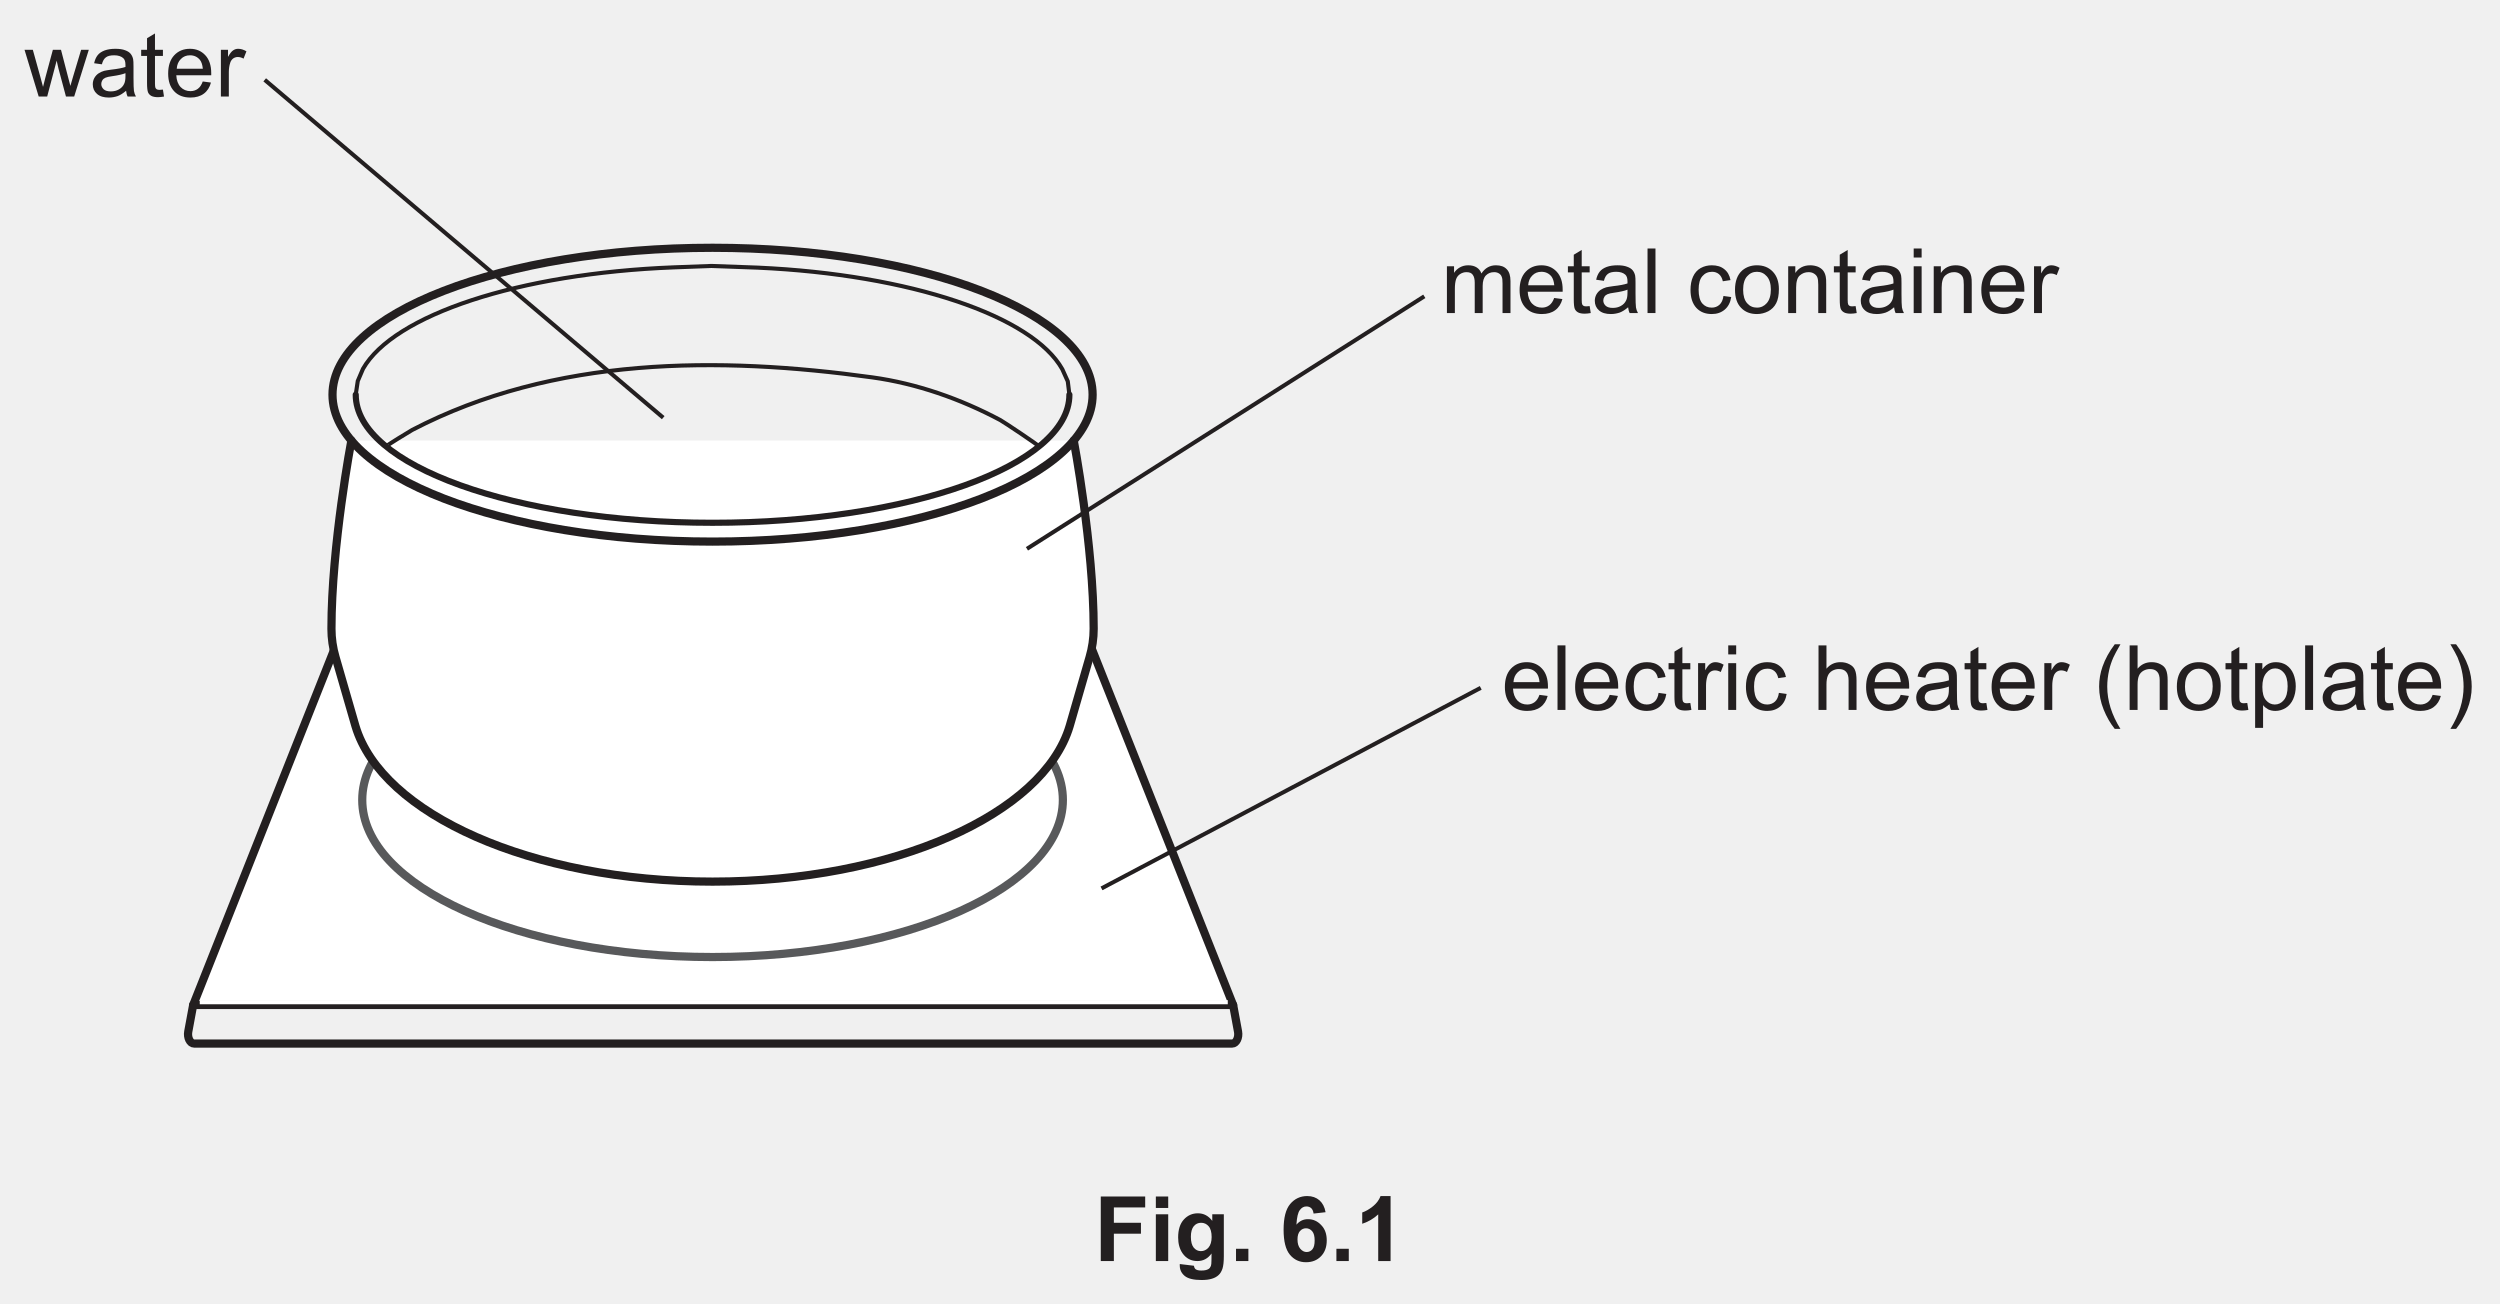
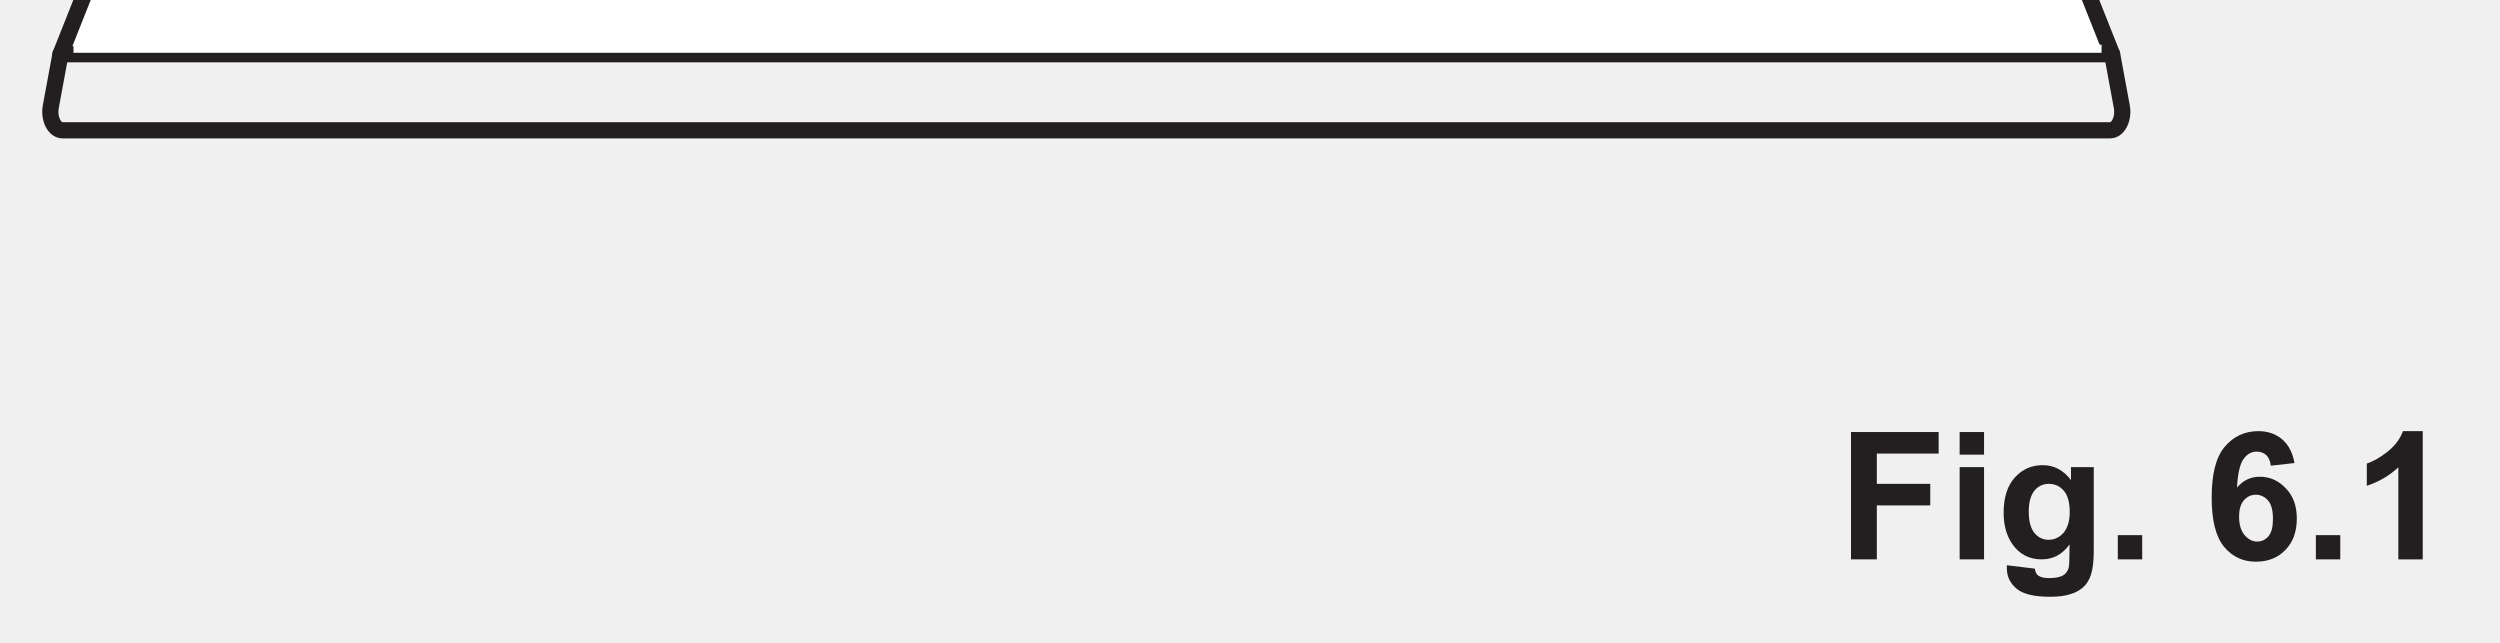
- <svg xmlns="http://www.w3.org/2000/svg" xmlns:xlink="http://www.w3.org/1999/xlink" version="1.1" width="304.6" height="158.8" viewBox="0 0 304.6 158.8">
+ <svg xmlns="http://www.w3.org/2000/svg" xmlns:xlink="http://www.w3.org/1999/xlink" version="1.1" width="154.4" height="39.7" viewBox="0 0 154.4 39.7">
  <defs>
    <clipPath id="clip_1">
-       <path transform="matrix(1,0,0,-1,-145.400,756.389)" d="M145.4 597.589H450V756.389H145.4Z" />
+       <path transform="matrix(1,0,0,-1,-165.199,637.289)" d="M165.2 597.589H319.6V637.289H165.2Z" />
    </clipPath>
    <clipPath id="clip_2">
-       <path transform="matrix(1,0,0,-1,-145.400,756.389)" d="M0 0H595.275V841.889H0Z" />
+       <path transform="matrix(1,0,0,-1,-165.199,637.289)" d="M0 0H595.275V841.889H0Z" />
    </clipPath>
    <clipPath id="clip_3">
-       <path transform="matrix(1,0,0,-1,-145.362,756.374)" d="M49.445 36.087H546.275V802.690H49.445Z" />
+       <path transform="matrix(1,0,0,-1,-165.162,637.274)" d="M49.445 36.087H546.275V802.690H49.445Z" />
    </clipPath>
    <clipPath id="clip_4">
-       <path transform="matrix(1,0,0,-1,-145.362,756.374)" d="M0-.000H595.276V841.889H0Z" clip-rule="evenodd" />
+       <path transform="matrix(1,0,0,-1,-165.162,637.274)" d="M0-.000H595.276V841.889H0Z" clip-rule="evenodd" />
    </clipPath>
    <clipPath id="clip_5">
-       <path transform="matrix(1,0,0,-1,-145.362,756.374)" d="M0 841.889H595.276V-.000H0Z" clip-rule="evenodd" />
+       <path transform="matrix(1,0,0,-1,-165.162,637.274)" d="M0 841.889H595.276V-.000H0Z" clip-rule="evenodd" />
    </clipPath>
    <clipPath id="clip_6">
-       <path transform="matrix(1,0,0,-1,-145.362,756.374)" d="M148.34 628.726H446.936V754.051H148.34Z" />
+       <path transform="matrix(1,0,0,-1,-165.162,637.274)" d="M148.34 628.726H446.936V754.051H148.34Z" />
    </clipPath>
    <clipPath id="clip_7">
-       <path transform="matrix(1,0,0,-1,-145.362,756.374)" d="M148.34 628.726H446.936V754.051H148.34Z" />
+       <path transform="matrix(1,0,0,-1,-165.162,637.274)" d="M148.34 628.726H446.936V754.051H148.34Z" />
    </clipPath>
-     <path id="font_8_70" d="M.001 .518 .158 0H.252L.357 .398 .377 .310 .460 0H.551L.713 .518H.628L.538 .218 .509 .118 .483 .217 .405 .518H.315L.233 .214C.216 .148 .207 .112 .206 .107L.176 .219 .093 .518H.001Z" />
-     <path id="font_8_14" d="M.397 .259V.227C.397 .188 .392 .159 .382 .140 .370 .114 .351 .094 .324 .079 .298 .064 .268 .057 .234 .057 .199 .057 .173 .065 .156 .080 .138 .097 .129 .116 .129 .139 .129 .154 .133 .167 .141 .180 .149 .194 .161 .202 .176 .209 .191 .215 .217 .222 .253 .226 .317 .235 .365 .246 .397 .259M.285 .529C.240 .529 .201 .523 .167 .511 .133 .498 .107 .481 .089 .458 .071 .435 .058 .406 .050 .369L.136 .357C.145 .394 .160 .419 .180 .434 .199 .449 .230 .457 .272 .457 .316 .457 .349 .446 .372 .426 .389 .411 .397 .386 .397 .351 .397 .348 .397 .340 .397 .328 .363 .316 .310 .306 .239 .298 .204 .293 .178 .289 .161 .285 .138 .278 .117 .269 .098 .256 .079 .243 .064 .226 .052 .205 .041 .184 .035 .161 .035 .136 .035 .093 .050 .057 .081 .030 .112 .002 .156-.011 .213-.011 .247-.011 .279-.005 .310 .005 .340 .016 .371 .036 .404 .064 .407 .039 .412 .018 .421 0H.513C.502 .019 .495 .040 .491 .062 .488 .083 .486 .135 .486 .216V.333C.486 .372 .485 .399 .482 .414 .477 .438 .467 .458 .454 .474 .441 .490 .421 .503 .393 .513 .365 .524 .329 .529 .285 .529Z" />
-     <path id="font_8_13" d="M.168 .699 .080 .646V.518H.015V.450H.080V.151C.080 .098 .084 .064 .091 .047 .098 .030 .110 .017 .128 .007 .145-.002 .170-.007 .202-.007 .222-.007 .243-.004 .268 .000L.256 .077C.240 .075 .227 .074 .218 .074 .205 .074 .195 .076 .188 .080 .181 .085 .176 .090 .173 .097 .170 .104 .168 .121 .168 .146V.450H.256V.518H.168V.699Z" />
-     <path id="font_8_11" d="M.278 .457C.323 .457 .360 .440 .388 .406 .405 .384 .416 .351 .420 .308H.131C.134 .353 .149 .389 .177 .416 .204 .444 .238 .457 .278 .457M.278 .529C.206 .529 .148 .505 .103 .457 .058 .409 .036 .341 .036 .254 .036 .170 .058 .105 .103 .058 .147 .011 .207-.011 .283-.011 .343-.011 .392 .003 .431 .032 .470 .061 .496 .102 .510 .155L.419 .167C.406 .130 .388 .103 .365 .086 .342 .069 .315 .060 .283 .060 .240 .060 .203 .075 .174 .105 .145 .136 .129 .179 .126 .236H.513C.513 .247 .513 .254 .513 .259 .513 .345 .491 .411 .447 .458 .403 .505 .347 .529 .278 .529Z" />
-     <path id="font_8_56" d="M.255 .529C.235 .529 .216 .523 .199 .511 .182 .500 .163 .476 .143 .439V.518H.064V0H.152V.270C.152 .307 .157 .342 .167 .373 .173 .393 .184 .409 .199 .421 .214 .432 .232 .438 .251 .438 .272 .438 .294 .432 .315 .420L.347 .501C.315 .520 .285 .529 .255 .529Z" />
-     <path id="font_8_10" d="M.301 .529C.266 .529 .236 .521 .209 .506 .182 .491 .160 .470 .144 .445V.518H.065V0H.153V.268C.153 .315 .158 .351 .167 .376 .176 .401 .192 .420 .213 .433 .234 .446 .256 .453 .281 .453 .314 .453 .337 .444 .351 .424 .366 .404 .373 .375 .373 .336V0H.461V.300C.461 .353 .473 .392 .497 .417 .521 .441 .551 .453 .588 .453 .610 .453 .626 .448 .641 .439 .656 .430 .667 .417 .672 .401 .679 .386 .681 .361 .681 .326V0H.769V.355C.769 .414 .755 .458 .727 .486 .700 .515 .660 .529 .608 .529 .542 .529 .488 .5 .447 .438 .437 .467 .420 .489 .395 .505 .370 .521 .339 .529 .301 .529Z" />
-     <path id="font_8_73" d="M.063 .715V0H.151V.715H.063Z" />
-     <path id="font_8_5" d="" />
-     <path id="font_8_8" d="M.275 .529C.230 .529 .189 .519 .151 .498 .114 .477 .086 .445 .067 .403 .048 .361 .039 .312 .039 .257 .039 .170 .061 .104 .104 .057 .147 .011 .204-.011 .275-.011 .331-.011 .379 .005 .418 .038 .457 .071 .481 .118 .490 .177L.404 .189C.398 .145 .383 .113 .360 .092 .337 .071 .308 .060 .274 .060 .231 .060 .196 .076 .169 .107 .142 .139 .129 .190 .129 .259 .129 .328 .143 .378 .171 .409 .198 .441 .234 .457 .279 .457 .308 .457 .333 .448 .354 .431 .375 .413 .389 .388 .397 .352L.482 .365C.472 .418 .449 .458 .413 .486 .378 .515 .332 .529 .275 .529Z" />
-     <path id="font_8_7" d="M.275 .457C.319 .457 .355 .440 .384 .407 .413 .375 .429 .325 .429 .261 .429 .194 .413 .143 .384 .110 .355 .077 .319 .060 .275 .060 .231 .060 .195 .076 .166 .109 .137 .142 .122 .192 .122 .258 .122 .325 .137 .375 .166 .407 .195 .440 .231 .457 .275 .457M.275 .529C.211 .529 .157 .510 .112 .472 .059 .425 .032 .354 .032 .259 .032 .171 .054 .104 .099 .058 .144 .011 .202-.011 .275-.011 .320-.011 .362 0 .401 .020 .439 .041 .468 .070 .488 .109 .508 .147 .518 .199 .518 .266 .518 .348 .495 .412 .450 .459 .405 .506 .347 .529 .275 .529Z" />
-     <path id="font_8_12" d="M.309 .529C.237 .529 .182 .501 .144 .444V.518H.065V0H.153V.282C.153 .349 .167 .394 .194 .417 .222 .441 .253 .453 .291 .453 .313 .453 .334 .448 .351 .437 .369 .426 .381 .412 .388 .395 .395 .377 .398 .350 .398 .314V0H.486V.319C.486 .360 .485 .388 .481 .403 .476 .429 .467 .450 .454 .468 .441 .486 .421 .501 .395 .513 .369 .523 .340 .529 .309 .529Z" />
-     <path id="font_8_3" d="M.065 .715V.615H.153V.715H.065M.065 .518V0H.153V.518H.065Z" />
-     <clipPath id="clip_9">
-       <path transform="matrix(1,0,0,-1,-145.362,756.374)" d="M148.34 628.726H446.936V754.051H148.34Z" />
+     <clipPath id="clip_8">
+       <path transform="matrix(1,0,0,-1,-165.162,637.274)" d="M148.34 628.726H446.936V754.051H148.34Z" />
    </clipPath>
-     <path id="font_8_2" d="M.065 .715V0H.153V.282C.153 .323 .158 .355 .168 .378 .177 .401 .194 .420 .216 .433 .239 .446 .264 .453 .289 .453 .324 .453 .351 .444 .370 .423 .389 .403 .398 .371 .398 .327V0H.486V.327C.486 .378 .480 .417 .468 .444 .457 .472 .436 .491 .407 .506 .379 .521 .347 .529 .308 .529 .245 .529 .194 .505 .153 .457V.715H.065Z" />
-     <path id="font_8_59" d="M.233 .727C.172 .646 .127 .564 .098 .481 .073 .410 .060 .336 .060 .258 .060 .171 .077 .086 .110 .004 .143-.077 .184-.149 .233-.210H.296C.199-.054 .150 .101 .150 .258 .150 .319 .157 .380 .171 .441 .182 .490 .198 .537 .218 .582 .231 .611 .257 .659 .296 .727H.233Z" />
-     <path id="font_8_17" d="M.287 .460C.325 .460 .357 .444 .384 .411 .411 .378 .425 .329 .425 .263 .425 .194 .411 .142 .383 .109 .356 .076 .322 .060 .283 .060 .245 .060 .212 .076 .185 .108 .158 .139 .145 .188 .145 .255 .145 .322 .159 .373 .188 .408 .217 .444 .250 .460 .287 .460M.295 .529C.263 .529 .233 .522 .209 .509 .185 .496 .164 .476 .145 .450V.518H.065V-.199H.153V.053C.168 .034 .187 .019 .210 .006 .233-.005 .260-.011 .289-.011 .329-.011 .367 0 .404 .022 .440 .045 .467 .077 .486 .119 .505 .162 .515 .209 .515 .263 .515 .311 .506 .357 .489 .399 .472 .440 .446 .472 .413 .495 .379 .518 .340 .529 .295 .529Z" />
-     <path id="font_8_61" d="M.060 .727C.100 .659 .126 .610 .139 .582 .158 .536 .174 .489 .185 .440 .199 .380 .206 .319 .206 .258 .206 .101 .157-.054 .060-.210H.123C.171-.149 .212-.077 .246 .004 .279 .086 .296 .171 .296 .258 .296 .336 .283 .410 .258 .481 .229 .564 .184 .646 .123 .727H.060Z" />
-     <path id="font_8_62" d="M.072 .715V0H.217V.303H.517V.424H.217V.594H.564V.715H.072Z" />
-     <path id="font_8_32" d="M.071 .715V.588H.208V.715H.071M.071 .518V0H.208V.518H.071Z" />
-     <path id="font_8_34" d="M.294 .424C.328 .424 .356 .411 .378 .385 .400 .360 .411 .319 .411 .266 .411 .215 .399 .176 .376 .149 .353 .123 .325 .110 .292 .110 .261 .110 .234 .123 .213 .148 .192 .174 .181 .214 .181 .269 .181 .321 .192 .360 .213 .386 .234 .411 .261 .424 .294 .424M.259 .529C.197 .529 .145 .506 .103 .460 .061 .414 .040 .348 .040 .261 .040 .192 .056 .134 .088 .087 .129 .028 .184 0 .254 0 .317 0 .369 .027 .410 .084L.409 .008C.409-.022 .407-.043 .403-.054 .396-.070 .388-.082 .375-.089 .357-.100 .330-.105 .295-.105 .267-.105 .246-.100 .233-.090 .224-.083 .218-.071 .215-.052L.058-.033C.058-.040 .058-.045 .058-.050 .058-.096 .076-.134 .113-.165 .150-.195 .212-.210 .300-.210 .347-.210 .385-.205 .416-.195 .446-.186 .470-.172 .488-.155 .507-.138 .521-.114 .531-.084 .541-.053 .546-.007 .546 .053V.518H.418V.445C.376 .501 .323 .529 .259 .529Z" />
-     <path id="font_8_113" d="M.070 .136V0H.207V.136H.070Z" />
-     <path id="font_8_16" d="M.289 .363C.316 .363 .339 .352 .358 .330 .376 .309 .385 .275 .385 .228 .385 .183 .377 .150 .360 .130 .343 .110 .321 .100 .296 .100 .270 .100 .247 .112 .226 .136 .205 .161 .195 .195 .195 .240 .195 .281 .204 .311 .222 .332 .241 .353 .263 .363 .289 .363M.303 .720C.226 .720 .163 .690 .114 .632 .065 .574 .041 .479 .041 .347 .041 .219 .064 .127 .111 .070 .158 .014 .217-.013 .289-.013 .356-.013 .412 .008 .455 .053 .498 .097 .519 .156 .519 .229 .519 .298 .5 .355 .458 .398 .417 .442 .368 .464 .311 .464 .260 .464 .218 .444 .183 .403 .188 .486 .201 .541 .222 .566 .241 .592 .265 .605 .294 .605 .316 .605 .334 .598 .348 .585 .361 .572 .370 .552 .373 .526L.506 .541C.496 .598 .473 .642 .438 .673 .402 .704 .357 .720 .303 .720Z" />
-     <path id="font_8_15" d="M.281 .720C.265 .676 .236 .638 .195 .605 .153 .572 .114 .550 .078 .538V.413C.146 .436 .205 .470 .255 .517V0H.392V.720H.281Z" />
+     <path id="font_9_62" d="M.072 .715V0H.217V.303H.517V.424H.217V.594H.564V.715H.072Z" />
+     <path id="font_9_32" d="M.071 .715V.588H.208V.715H.071M.071 .518V0H.208V.518H.071Z" />
+     <path id="font_9_34" d="M.294 .424C.328 .424 .356 .411 .378 .385 .400 .360 .411 .319 .411 .266 .411 .215 .399 .176 .376 .149 .353 .123 .325 .110 .292 .110 .261 .110 .234 .123 .213 .148 .192 .174 .181 .214 .181 .269 .181 .321 .192 .360 .213 .386 .234 .411 .261 .424 .294 .424M.259 .529C.197 .529 .145 .506 .103 .460 .061 .414 .040 .348 .040 .261 .040 .192 .056 .134 .088 .087 .129 .028 .184 0 .254 0 .317 0 .369 .027 .410 .084L.409 .008C.409-.022 .407-.043 .403-.054 .396-.070 .388-.082 .375-.089 .357-.100 .330-.105 .295-.105 .267-.105 .246-.100 .233-.090 .224-.083 .218-.071 .215-.052L.058-.033C.058-.040 .058-.045 .058-.050 .058-.096 .076-.134 .113-.165 .150-.195 .212-.210 .300-.210 .347-.210 .385-.205 .416-.195 .446-.186 .470-.172 .488-.155 .507-.138 .521-.114 .531-.084 .541-.053 .546-.007 .546 .053V.518H.418V.445C.376 .501 .323 .529 .259 .529Z" />
+     <path id="font_9_113" d="M.070 .136V0H.207V.136H.070Z" />
+     <path id="font_9_5" d="" />
+     <path id="font_9_16" d="M.289 .363C.316 .363 .339 .352 .358 .330 .376 .309 .385 .275 .385 .228 .385 .183 .377 .150 .360 .130 .343 .110 .321 .100 .296 .100 .270 .100 .247 .112 .226 .136 .205 .161 .195 .195 .195 .240 .195 .281 .204 .311 .222 .332 .241 .353 .263 .363 .289 .363M.303 .720C.226 .720 .163 .690 .114 .632 .065 .574 .041 .479 .041 .347 .041 .219 .064 .127 .111 .070 .158 .014 .217-.013 .289-.013 .356-.013 .412 .008 .455 .053 .498 .097 .519 .156 .519 .229 .519 .298 .5 .355 .458 .398 .417 .442 .368 .464 .311 .464 .260 .464 .218 .444 .183 .403 .188 .486 .201 .541 .222 .566 .241 .592 .265 .605 .294 .605 .316 .605 .334 .598 .348 .585 .361 .572 .370 .552 .373 .526L.506 .541C.496 .598 .473 .642 .438 .673 .402 .704 .357 .720 .303 .720Z" />
+     <path id="font_9_15" d="M.281 .720C.265 .676 .236 .638 .195 .605 .153 .572 .114 .550 .078 .538V.413C.146 .436 .205 .470 .255 .517V0H.392V.720H.281Z" />
    <clipPath id="clip_10">
-       <path transform="matrix(1,0,0,-1,-108.549,1547.255)" d="M-2.417 819.629H523.992V844.307H-2.417Z" />
+       <path transform="matrix(1,0,0,-1,-128.349,1428.155)" d="M-2.417 819.629H523.992V844.307H-2.417Z" />
    </clipPath>
    <clipPath id="clip_11">
-       <path transform="matrix(1,0,0,-1,429.097,746.468)" d="M-1-23.677H22.004V842.889H-1Z" />
+       <path transform="matrix(1,0,0,-1,409.297,627.368)" d="M-1-23.677H22.004V842.889H-1Z" />
    </clipPath>
    <clipPath id="clip_12">
-       <path transform="matrix(0,-1,-1,-0,1273.822,769.328)" d="M42.148 830.683H822.378V837.936H42.148Z" />
+       <path transform="matrix(0,-1,-1,-0,1254.022,650.228)" d="M42.148 830.683H822.378V837.936H42.148Z" />
    </clipPath>
    <clipPath id="clip_13">
-       <path transform="matrix(1,0,0,1,-108.549,-876.366)" d="M-2.417 819.629H523.992V844.307H-2.417Z" />
+       <path transform="matrix(1,0,0,1,-128.349,-995.466)" d="M-2.417 819.629H523.992V844.307H-2.417Z" />
    </clipPath>
  </defs>
  <g clip-path="url(#clip_1)">
    <g clip-path="url(#clip_2)">
      <g clip-path="url(#clip_3)">
        <g clip-path="url(#clip_4)">
          <g clip-path="url(#clip_5)" />
          <g clip-path="url(#clip_6)">
-             <path transform="matrix(1,0,0,1,-145.362,756.374)" d="M268.676-697.899H195.827C194.869-697.899 193.980-697.133 193.482-695.878L168.898-633.926H295.605L271.021-695.878C270.523-697.133 269.634-697.899 268.676-697.899Z" fill="#ffffff" />
-             <path transform="matrix(1,0,0,1,-145.362,756.374)" stroke-width="1" stroke-linecap="round" stroke-linejoin="round" fill="none" stroke="#231f20" d="M268.676-697.899H195.827C194.869-697.899 193.980-697.133 193.482-695.878L168.898-633.926H295.605L271.021-695.878C270.523-697.133 269.634-697.899 268.676-697.899Z" />
-             <path transform="matrix(1,0,0,1,-145.362,756.374)" stroke-width="1" stroke-linecap="butt" stroke-miterlimit="10" stroke-linejoin="miter" fill="none" stroke="#58595b" d="M274.862-658.910C274.862-648.338 255.753-639.769 232.180-639.769 208.607-639.769 189.498-648.338 189.498-658.910 189.498-669.482 208.607-678.051 232.180-678.051 255.753-678.051 274.862-669.482 274.862-658.910Z" />
-             <path transform="matrix(1,0,0,1,-145.362,756.374)" stroke-width="1" stroke-linecap="round" stroke-linejoin="round" fill="none" stroke="#231f20" d="M168.898-633.926 168.299-630.684C168.164-629.953 168.522-629.227 169.018-629.227H295.486C295.982-629.227 296.34-629.953 296.205-630.684L295.606-633.926" />
-             <path transform="matrix(1,0,0,1,-145.362,756.374)" stroke-width=".5" stroke-linecap="butt" stroke-linejoin="round" fill="none" stroke="#ffffff" d="M169.701-634.264H294.955" />
-             <path transform="matrix(1,0,0,1,-145.362,756.374)" d="M188.175-702.699C188.175-702.699 185.746-689.902 185.746-679.764 185.746-678.590 185.915-677.435 186.243-676.307L186.271-676.213 188.663-667.938 188.672-667.907C191.870-657.180 210.132-648.958 232.180-648.958 254.229-648.958 272.490-657.180 275.689-667.907L275.698-667.938 278.089-676.213 278.117-676.307C278.445-677.435 278.615-678.590 278.615-679.764 278.615-689.902 276.185-702.699 276.185-702.699Z" fill="#ffffff" />
-             <path transform="matrix(1,0,0,1,-145.362,756.374)" stroke-width="1" stroke-linecap="round" stroke-linejoin="round" fill="none" stroke="#231f20" d="M232.180-726.184C206.606-726.184 185.874-718.170 185.874-708.285 185.874-698.400 206.606-690.386 232.180-690.386 257.754-690.386 278.486-698.400 278.486-708.285 278.486-718.170 257.754-726.184 232.180-726.184Z" />
-             <path transform="matrix(1,0,0,1,-145.362,756.374)" stroke-width=".75" stroke-linecap="round" stroke-linejoin="round" fill="none" stroke="#231f20" d="M188.705-708.285C188.705-699.666 208.17-692.679 232.181-692.679 256.192-692.679 275.657-699.666 275.657-708.285" />
-             <path transform="matrix(1,0,0,1,-145.362,756.374)" stroke-width="1" stroke-linecap="round" stroke-linejoin="round" fill="none" stroke="#231f20" d="M188.175-702.699C188.175-702.699 185.746-689.902 185.746-679.764 185.746-678.590 185.915-677.435 186.243-676.307L186.271-676.213 188.663-667.938 188.672-667.907C191.870-657.180 210.132-648.958 232.180-648.958 254.229-648.958 272.490-657.180 275.689-667.907L275.698-667.938 278.089-676.213 278.117-676.307C278.445-677.435 278.615-678.590 278.615-679.764 278.615-689.902 276.185-702.699 276.185-702.699" />
-             <path transform="matrix(1,0,0,1,-145.362,756.374)" stroke-width=".5" stroke-linecap="butt" stroke-miterlimit="10" stroke-linejoin="miter" fill="none" stroke="#231f20" d="M192.415-701.988C192.361-702.033 195.379-703.883 195.594-703.994 212.857-712.976 232.968-712.976 251.625-710.397 257.046-709.648 262.393-707.776 267.245-705.188 267.638-704.977 272.030-702.045 271.952-701.983 274.327-703.905 275.658-706.039 275.658-708.289L275.461-709.909 274.793-711.391C271.143-717.886 256.242-722.924 237.700-723.764 237.494-723.764 232.044-723.970 232.044-723.970L227.434-723.798C208.575-723.061 193.331-717.997 189.587-711.434L188.953-709.951 188.704-708.289C188.704-706.047 190.040-703.910 192.415-701.988Z" />
-             <path transform="matrix(1,0,0,1,-145.362,756.374)" stroke-width=".5" stroke-linecap="butt" stroke-miterlimit="4" stroke-linejoin="miter" fill="none" stroke="#231f20" d="M270.484-689.507 318.900-720.270" />
-             <path transform="matrix(1,0,0,1,-145.362,756.374)" stroke-width=".5" stroke-linecap="butt" stroke-miterlimit="4" stroke-linejoin="miter" fill="none" stroke="#231f20" d="M279.569-648.130 325.773-672.568" />
-             <path transform="matrix(1,0,0,1,-145.362,756.374)" stroke-width=".5" stroke-linecap="butt" stroke-miterlimit="4" stroke-linejoin="miter" fill="none" stroke="#231f20" d="M226.167-705.484 177.615-746.647" />
+             <path transform="matrix(1,0,0,1,-165.162,637.274)" d="M268.676-697.899H195.827C194.869-697.899 193.980-697.133 193.482-695.878L168.898-633.926H295.605L271.021-695.878C270.523-697.133 269.634-697.899 268.676-697.899Z" fill="#ffffff" />
+             <path transform="matrix(1,0,0,1,-165.162,637.274)" stroke-width="1" stroke-linecap="round" stroke-linejoin="round" fill="none" stroke="#231f20" d="M268.676-697.899H195.827C194.869-697.899 193.980-697.133 193.482-695.878L168.898-633.926H295.605L271.021-695.878C270.523-697.133 269.634-697.899 268.676-697.899Z" />
+             <path transform="matrix(1,0,0,1,-165.162,637.274)" stroke-width="1" stroke-linecap="butt" stroke-miterlimit="10" stroke-linejoin="miter" fill="none" stroke="#58595b" d="M274.862-658.910C274.862-648.338 255.753-639.769 232.180-639.769 208.607-639.769 189.498-648.338 189.498-658.910 189.498-669.482 208.607-678.051 232.180-678.051 255.753-678.051 274.862-669.482 274.862-658.910Z" />
+             <path transform="matrix(1,0,0,1,-165.162,637.274)" stroke-width="1" stroke-linecap="round" stroke-linejoin="round" fill="none" stroke="#231f20" d="M168.898-633.926 168.299-630.684C168.164-629.953 168.522-629.227 169.018-629.227H295.486C295.982-629.227 296.34-629.953 296.205-630.684L295.606-633.926" />
+             <path transform="matrix(1,0,0,1,-165.162,637.274)" stroke-width=".5" stroke-linecap="butt" stroke-linejoin="round" fill="none" stroke="#ffffff" d="M169.701-634.264H294.955" />
          </g>
-           <g clip-path="url(#clip_7)">
-             <use data-text="w" xlink:href="#font_8_70" transform="matrix(11,0,0,-11,2.977,11.764)" fill="#231f20" />
-             <use data-text="a" xlink:href="#font_8_14" transform="matrix(11,0,0,-11,10.919,11.764)" fill="#231f20" />
-             <use data-text="t" xlink:href="#font_8_13" transform="matrix(11,0,0,-11,17.035,11.764)" fill="#231f20" />
-             <use data-text="e" xlink:href="#font_8_11" transform="matrix(11,0,0,-11,20.093,11.764)" fill="#231f20" />
-             <use data-text="r" xlink:href="#font_8_56" transform="matrix(11,0,0,-11,26.209,11.764)" fill="#231f20" />
-           </g>
-           <use data-text="m" xlink:href="#font_8_10" transform="matrix(11,0,0,-11,175.578,38.142)" fill="#231f20" />
-           <use data-text="e" xlink:href="#font_8_11" transform="matrix(11,0,0,-11,184.752,38.142)" fill="#231f20" />
-           <use data-text="t" xlink:href="#font_8_13" transform="matrix(11,0,0,-11,190.868,38.142)" fill="#231f20" />
-           <use data-text="a" xlink:href="#font_8_14" transform="matrix(11,0,0,-11,193.926,38.142)" fill="#231f20" />
-           <use data-text="l" xlink:href="#font_8_73" transform="matrix(11,0,0,-11,200.042,38.142)" fill="#231f20" />
-           <use data-text=" " xlink:href="#font_8_5" transform="matrix(11,0,0,-11,202.484,38.142)" fill="#231f20" />
-           <use data-text="c" xlink:href="#font_8_8" transform="matrix(11,0,0,-11,205.542,38.142)" fill="#231f20" />
-           <use data-text="o" xlink:href="#font_8_7" transform="matrix(11,0,0,-11,211.042,38.142)" fill="#231f20" />
-           <use data-text="n" xlink:href="#font_8_12" transform="matrix(11,0,0,-11,217.158,38.142)" fill="#231f20" />
-           <use data-text="t" xlink:href="#font_8_13" transform="matrix(11,0,0,-11,223.274,38.142)" fill="#231f20" />
-           <use data-text="a" xlink:href="#font_8_14" transform="matrix(11,0,0,-11,226.332,38.142)" fill="#231f20" />
-           <use data-text="i" xlink:href="#font_8_3" transform="matrix(11,0,0,-11,232.448,38.142)" fill="#231f20" />
-           <use data-text="n" xlink:href="#font_8_12" transform="matrix(11,0,0,-11,234.890,38.142)" fill="#231f20" />
-           <use data-text="e" xlink:href="#font_8_11" transform="matrix(11,0,0,-11,241.006,38.142)" fill="#231f20" />
-           <use data-text="r" xlink:href="#font_8_56" transform="matrix(11,0,0,-11,247.122,38.142)" fill="#231f20" />
-           <g clip-path="url(#clip_9)">
-             <use data-text="e" xlink:href="#font_8_11" transform="matrix(11,0,0,-11,182.959,86.498)" fill="#231f20" />
-             <use data-text="l" xlink:href="#font_8_73" transform="matrix(11,0,0,-11,189.075,86.498)" fill="#231f20" />
-             <use data-text="e" xlink:href="#font_8_11" transform="matrix(11,0,0,-11,191.517,86.498)" fill="#231f20" />
-             <use data-text="c" xlink:href="#font_8_8" transform="matrix(11,0,0,-11,197.633,86.498)" fill="#231f20" />
-             <use data-text="t" xlink:href="#font_8_13" transform="matrix(11,0,0,-11,203.133,86.498)" fill="#231f20" />
-             <use data-text="r" xlink:href="#font_8_56" transform="matrix(11,0,0,-11,206.191,86.498)" fill="#231f20" />
-             <use data-text="i" xlink:href="#font_8_3" transform="matrix(11,0,0,-11,209.854,86.498)" fill="#231f20" />
-             <use data-text="c" xlink:href="#font_8_8" transform="matrix(11,0,0,-11,212.296,86.498)" fill="#231f20" />
-             <use data-text=" " xlink:href="#font_8_5" transform="matrix(11,0,0,-11,217.796,86.498)" fill="#231f20" />
-             <use data-text="h" xlink:href="#font_8_2" transform="matrix(11,0,0,-11,220.854,86.498)" fill="#231f20" />
-             <use data-text="e" xlink:href="#font_8_11" transform="matrix(11,0,0,-11,226.970,86.498)" fill="#231f20" />
-             <use data-text="a" xlink:href="#font_8_14" transform="matrix(11,0,0,-11,233.086,86.498)" fill="#231f20" />
-             <use data-text="t" xlink:href="#font_8_13" transform="matrix(11,0,0,-11,239.202,86.498)" fill="#231f20" />
-             <use data-text="e" xlink:href="#font_8_11" transform="matrix(11,0,0,-11,242.260,86.498)" fill="#231f20" />
-             <use data-text="r" xlink:href="#font_8_56" transform="matrix(11,0,0,-11,248.376,86.498)" fill="#231f20" />
-             <use data-text=" " xlink:href="#font_8_5" transform="matrix(11,0,0,-11,252.039,86.498)" fill="#231f20" />
-             <use data-text="(" xlink:href="#font_8_59" transform="matrix(11,0,0,-11,255.097,86.498)" fill="#231f20" />
-             <use data-text="h" xlink:href="#font_8_2" transform="matrix(11,0,0,-11,258.760,86.498)" fill="#231f20" />
-             <use data-text="o" xlink:href="#font_8_7" transform="matrix(11,0,0,-11,264.876,86.498)" fill="#231f20" />
-             <use data-text="t" xlink:href="#font_8_13" transform="matrix(11,0,0,-11,270.992,86.498)" fill="#231f20" />
-             <use data-text="p" xlink:href="#font_8_17" transform="matrix(11,0,0,-11,274.050,86.498)" fill="#231f20" />
-             <use data-text="l" xlink:href="#font_8_73" transform="matrix(11,0,0,-11,280.166,86.498)" fill="#231f20" />
-             <use data-text="a" xlink:href="#font_8_14" transform="matrix(11,0,0,-11,282.608,86.498)" fill="#231f20" />
-             <use data-text="t" xlink:href="#font_8_13" transform="matrix(11,0,0,-11,288.724,86.498)" fill="#231f20" />
-             <use data-text="e" xlink:href="#font_8_11" transform="matrix(11,0,0,-11,291.782,86.498)" fill="#231f20" />
-             <use data-text=")" xlink:href="#font_8_61" transform="matrix(11,0,0,-11,297.898,86.498)" fill="#231f20" />
-           </g>
-           <use data-text="F" xlink:href="#font_8_62" transform="matrix(11,0,0,-11,133.326,153.647)" fill="#231f20" />
-           <use data-text="i" xlink:href="#font_8_32" transform="matrix(11,0,0,-11,140.047,153.647)" fill="#231f20" />
-           <use data-text="g" xlink:href="#font_8_34" transform="matrix(11,0,0,-11,143.105,153.647)" fill="#231f20" />
-           <use data-text="." xlink:href="#font_8_113" transform="matrix(11,0,0,-11,149.826,153.647)" fill="#231f20" />
-           <use data-text=" " xlink:href="#font_8_5" transform="matrix(11,0,0,-11,152.884,153.647)" fill="#231f20" />
-           <use data-text="6" xlink:href="#font_8_16" transform="matrix(11,0,0,-11,155.942,153.647)" fill="#231f20" />
-           <use data-text="." xlink:href="#font_8_113" transform="matrix(11,0,0,-11,162.058,153.647)" fill="#231f20" />
-           <use data-text="1" xlink:href="#font_8_15" transform="matrix(11,0,0,-11,165.116,153.647)" fill="#231f20" />
+           <g clip-path="url(#clip_7)" />
+           <g clip-path="url(#clip_8)" />
+           <use data-text="F" xlink:href="#font_9_62" transform="matrix(11,0,0,-11,113.526,34.547)" fill="#231f20" />
+           <use data-text="i" xlink:href="#font_9_32" transform="matrix(11,0,0,-11,120.247,34.547)" fill="#231f20" />
+           <use data-text="g" xlink:href="#font_9_34" transform="matrix(11,0,0,-11,123.305,34.547)" fill="#231f20" />
+           <use data-text="." xlink:href="#font_9_113" transform="matrix(11,0,0,-11,130.026,34.547)" fill="#231f20" />
+           <use data-text=" " xlink:href="#font_9_5" transform="matrix(11,0,0,-11,133.084,34.547)" fill="#231f20" />
+           <use data-text="6" xlink:href="#font_9_16" transform="matrix(11,0,0,-11,136.142,34.547)" fill="#231f20" />
+           <use data-text="." xlink:href="#font_9_113" transform="matrix(11,0,0,-11,142.258,34.547)" fill="#231f20" />
+           <use data-text="1" xlink:href="#font_9_15" transform="matrix(11,0,0,-11,145.316,34.547)" fill="#231f20" />
        </g>
      </g>
      <g clip-path="url(#clip_10)" />
      <g clip-path="url(#clip_11)">
-         <path transform="matrix(1,0,0,-1,429.097,746.468)" d="M0 841.889H21.004V-22.677H0Z" fill="#ededed" fill-rule="evenodd" />
+         <path transform="matrix(1,0,0,-1,409.297,627.368)" d="M0 841.889H21.004V-22.677H0Z" fill="#ededed" fill-rule="evenodd" />
      </g>
      <g clip-path="url(#clip_12)" />
      <g clip-path="url(#clip_13)" />
    </g>
  </g>
</svg>
